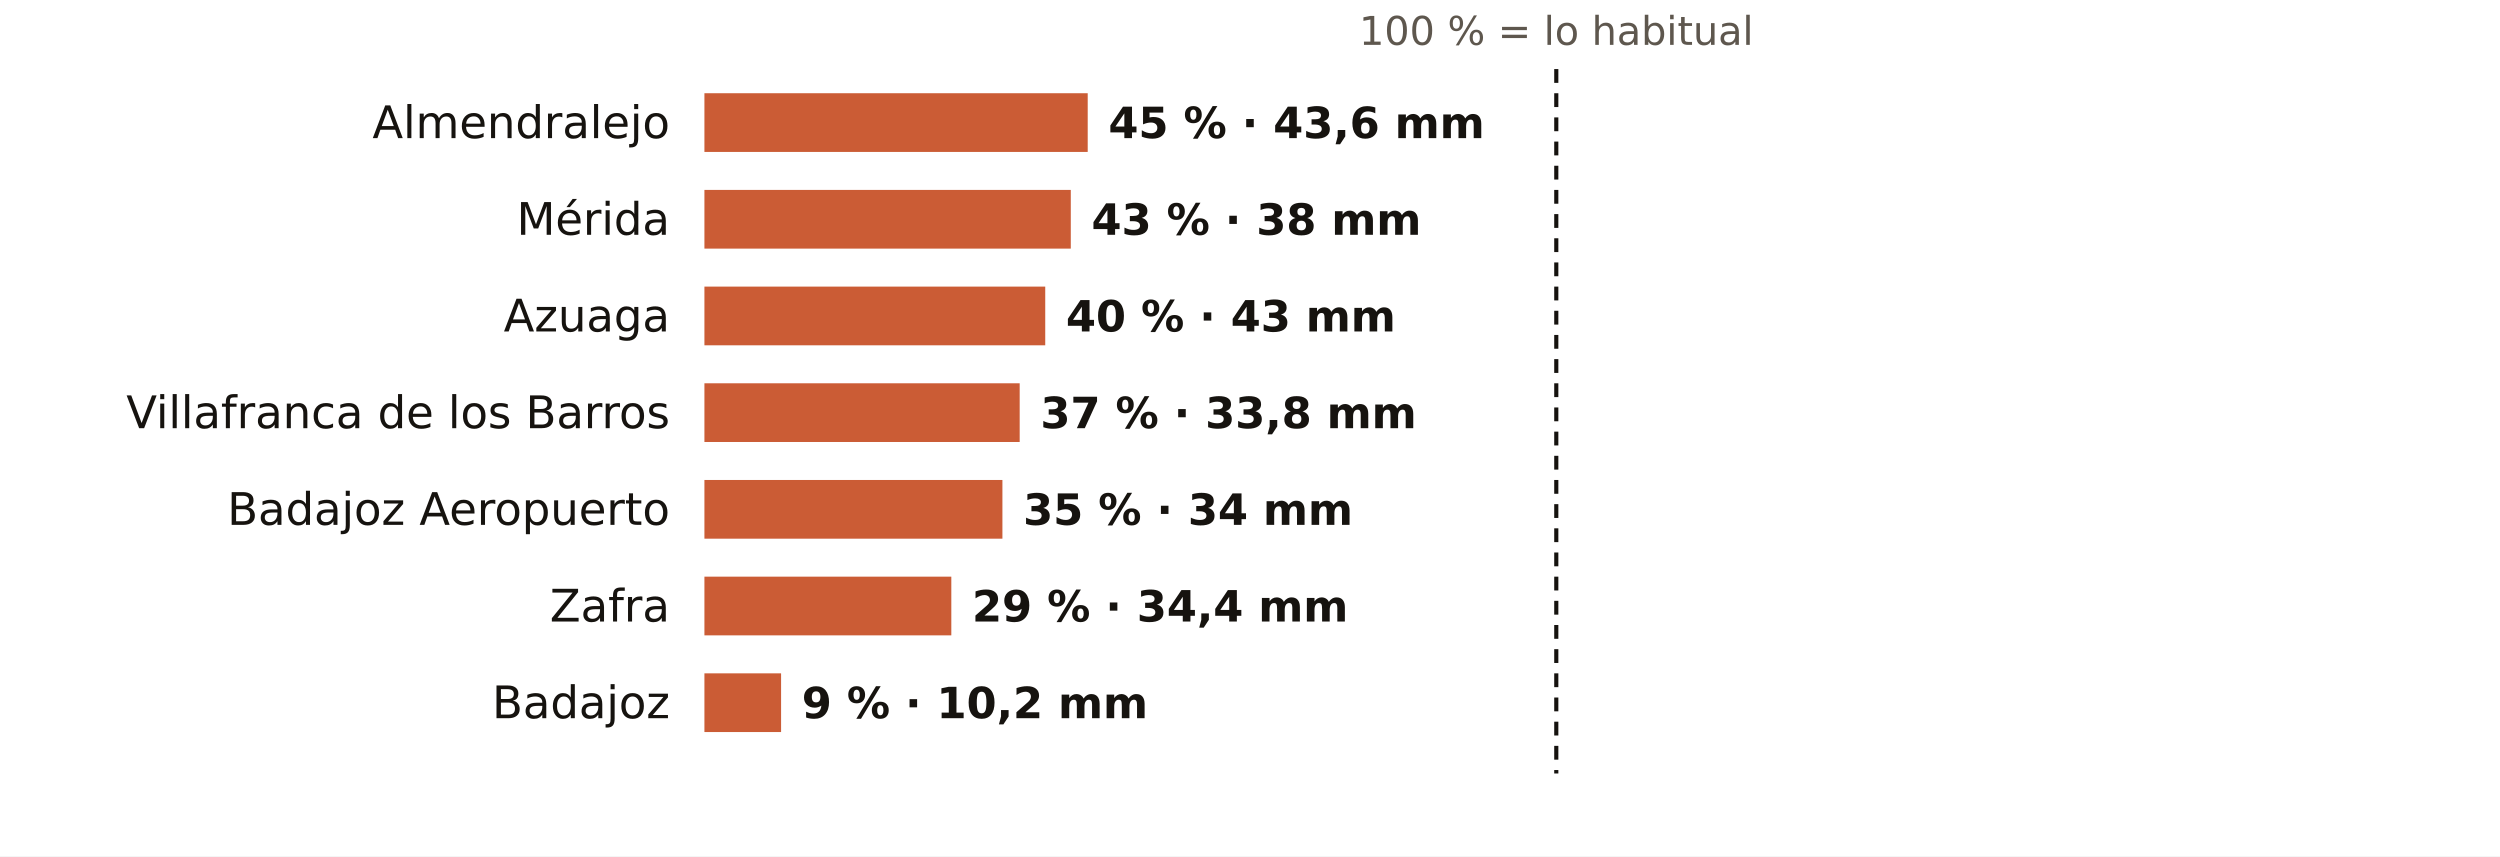
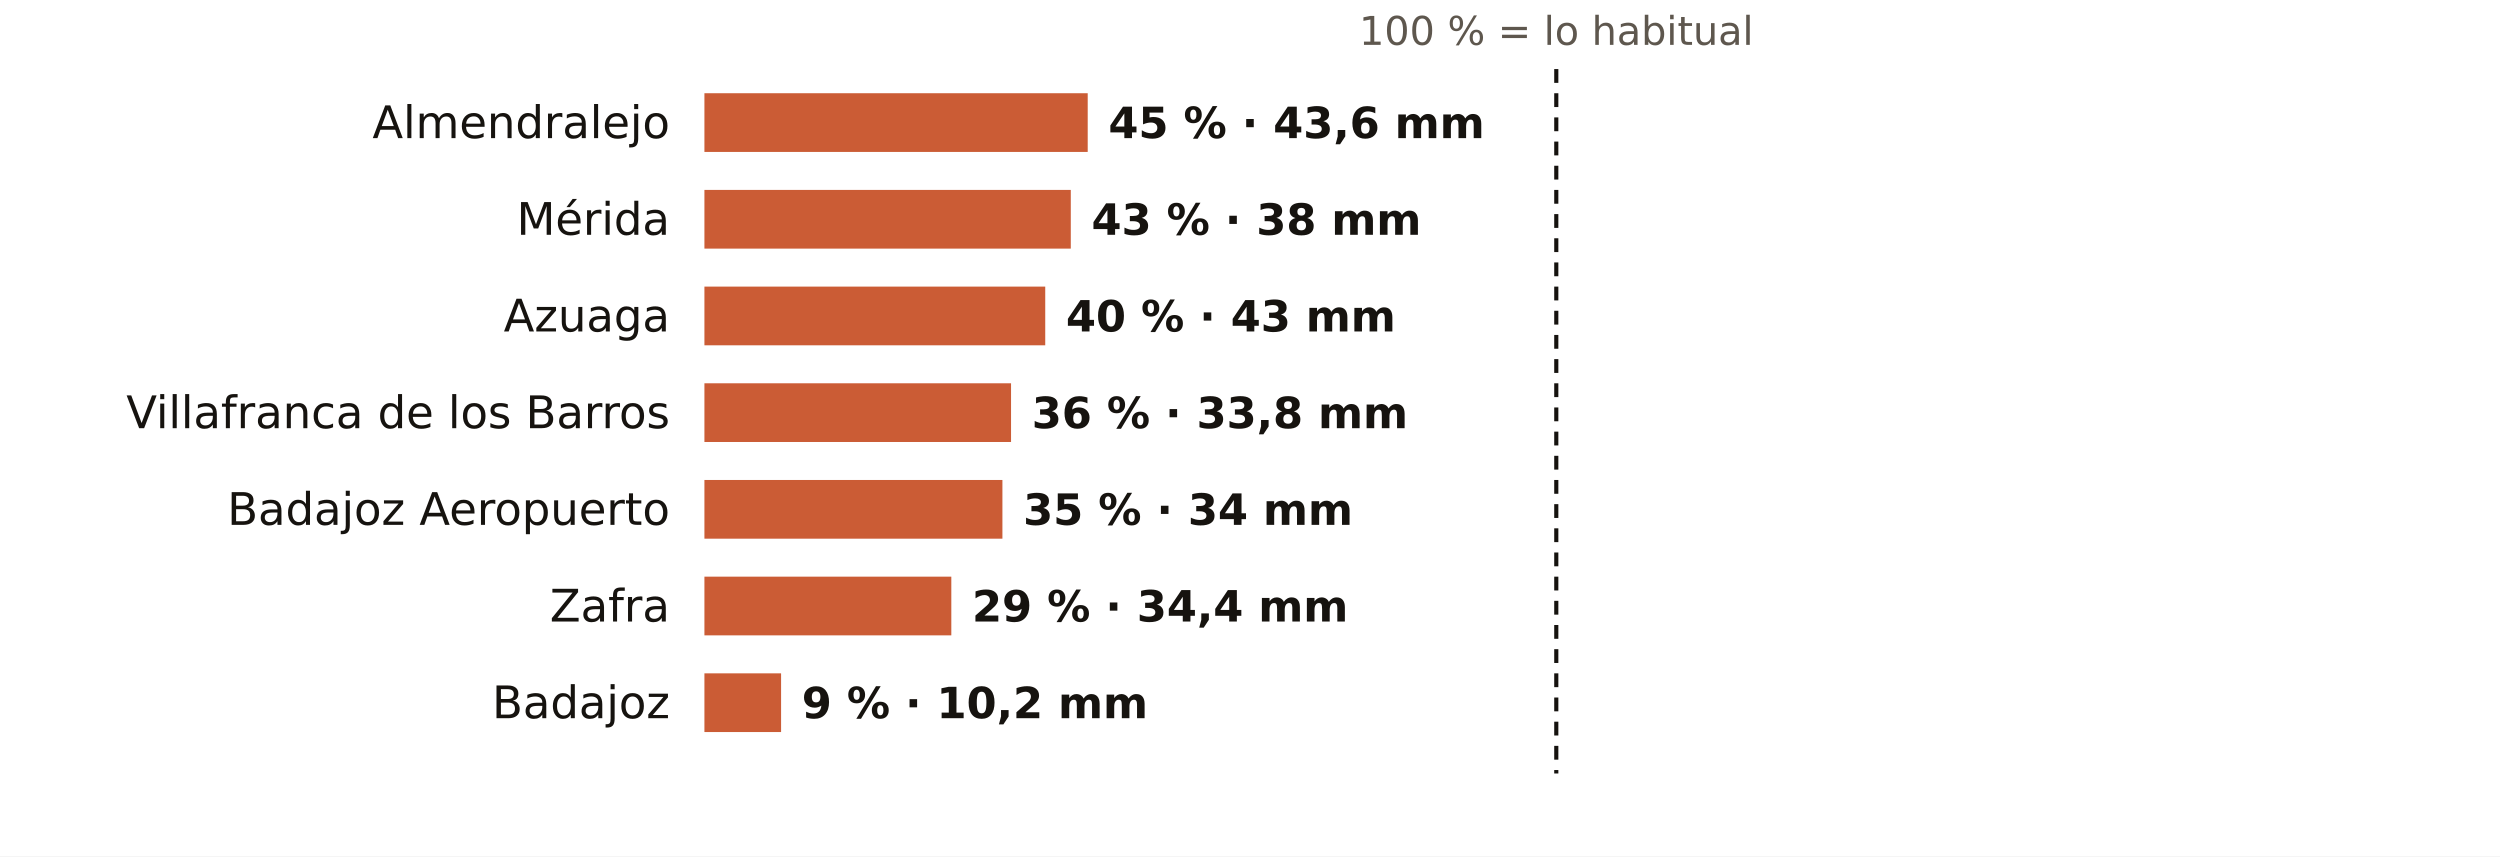
<svg xmlns="http://www.w3.org/2000/svg" viewBox="0 0 724 248" width="724" height="248" role="img" aria-label="El otoño en los pluviómetros de AEMET de Badajoz: % de lo habitual">
  <rect width="724" height="248" fill="#FFFFFF" />
  <text x="450.7" y="13.0" font-size="11.5" fill="#5E574E" text-anchor="middle" font-weight="400" font-family="Public Sans, DejaVu Sans, Arial, sans-serif">100 % = lo habitual</text>
  <text x="194.0" y="40.0" font-size="13" fill="#16130F" text-anchor="end" font-weight="500" font-family="Public Sans, DejaVu Sans, Arial, sans-serif">Almendralejo</text>
  <rect x="204" y="27" width="111.0" height="17" fill="#C4461A" opacity="0.88" />
  <text x="321.0" y="40.0" font-size="12.5" fill="#16130F" text-anchor="start" font-weight="600" font-family="Public Sans, DejaVu Sans, Arial, sans-serif">45 % · 43,6 mm</text>
  <text x="194.0" y="68.0" font-size="13" fill="#16130F" text-anchor="end" font-weight="500" font-family="Public Sans, DejaVu Sans, Arial, sans-serif">Mérida</text>
  <rect x="204" y="55" width="106.1" height="17" fill="#C4461A" opacity="0.88" />
  <text x="316.1" y="68.0" font-size="12.5" fill="#16130F" text-anchor="start" font-weight="600" font-family="Public Sans, DejaVu Sans, Arial, sans-serif">43 % · 38 mm</text>
  <text x="194.0" y="96.0" font-size="13" fill="#16130F" text-anchor="end" font-weight="500" font-family="Public Sans, DejaVu Sans, Arial, sans-serif">Azuaga</text>
  <rect x="204" y="83" width="98.7" height="17" fill="#C4461A" opacity="0.88" />
  <text x="308.7" y="96.0" font-size="12.5" fill="#16130F" text-anchor="start" font-weight="600" font-family="Public Sans, DejaVu Sans, Arial, sans-serif">40 % · 43 mm</text>
  <text x="194.0" y="124.0" font-size="13" fill="#16130F" text-anchor="end" font-weight="500" font-family="Public Sans, DejaVu Sans, Arial, sans-serif">Villafranca de los Barros</text>
-   <rect x="204" y="111" width="91.3" height="17" fill="#C4461A" opacity="0.88" />
-   <text x="301.3" y="124.0" font-size="12.5" fill="#16130F" text-anchor="start" font-weight="600" font-family="Public Sans, DejaVu Sans, Arial, sans-serif">37 % · 33,8 mm</text>
+   <rect x="204" y="111" width="88.8" height="17" fill="#C4461A" opacity="0.88" />
+   <text x="298.8" y="124.0" font-size="12.5" fill="#16130F" text-anchor="start" font-weight="600" font-family="Public Sans, DejaVu Sans, Arial, sans-serif">36 % · 33,8 mm</text>
  <text x="194.0" y="152.0" font-size="13" fill="#16130F" text-anchor="end" font-weight="500" font-family="Public Sans, DejaVu Sans, Arial, sans-serif">Badajoz Aeropuerto</text>
  <rect x="204" y="139" width="86.3" height="17" fill="#C4461A" opacity="0.88" />
  <text x="296.3" y="152.0" font-size="12.5" fill="#16130F" text-anchor="start" font-weight="600" font-family="Public Sans, DejaVu Sans, Arial, sans-serif">35 % · 34 mm</text>
  <text x="194.0" y="180.0" font-size="13" fill="#16130F" text-anchor="end" font-weight="500" font-family="Public Sans, DejaVu Sans, Arial, sans-serif">Zafra</text>
  <rect x="204" y="167" width="71.5" height="17" fill="#C4461A" opacity="0.88" />
  <text x="281.5" y="180.0" font-size="12.5" fill="#16130F" text-anchor="start" font-weight="600" font-family="Public Sans, DejaVu Sans, Arial, sans-serif">29 % · 34,4 mm</text>
  <text x="194.0" y="208.0" font-size="13" fill="#16130F" text-anchor="end" font-weight="500" font-family="Public Sans, DejaVu Sans, Arial, sans-serif">Badajoz</text>
  <rect x="204" y="195" width="22.2" height="17" fill="#C4461A" opacity="0.88" />
  <text x="232.2" y="208.0" font-size="12.5" fill="#16130F" text-anchor="start" font-weight="600" font-family="Public Sans, DejaVu Sans, Arial, sans-serif">9 % · 10,2 mm</text>
  <line x1="450.7" x2="450.7" y1="20" y2="224" stroke="#16130F" stroke-width="1.2" stroke-dasharray="4 3" />
</svg>
